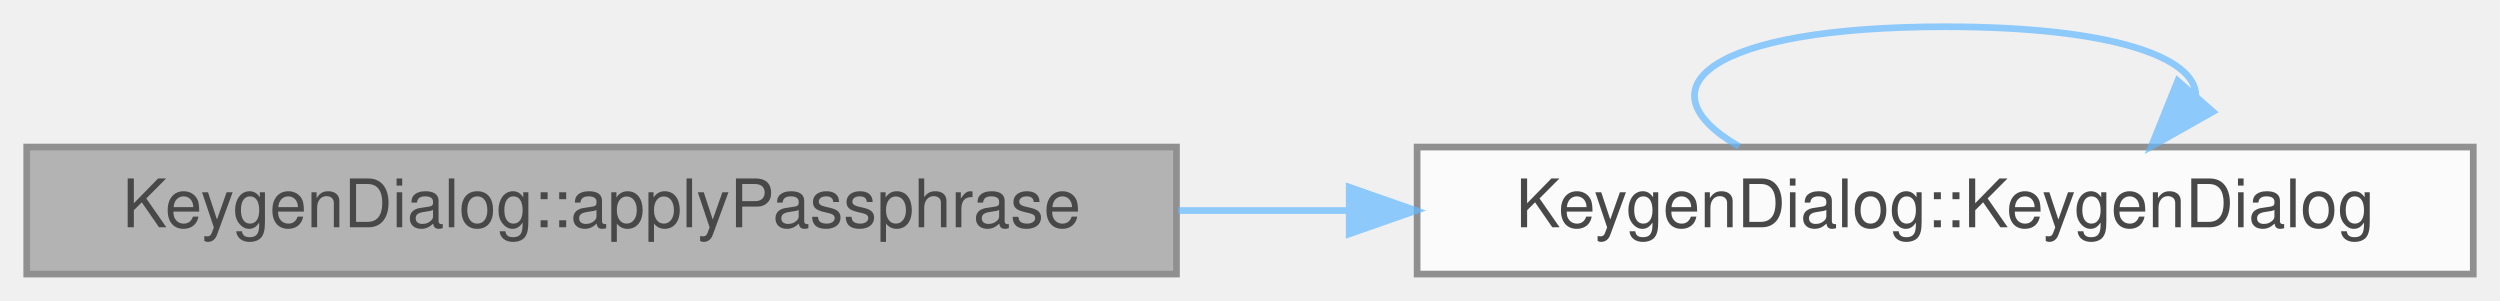
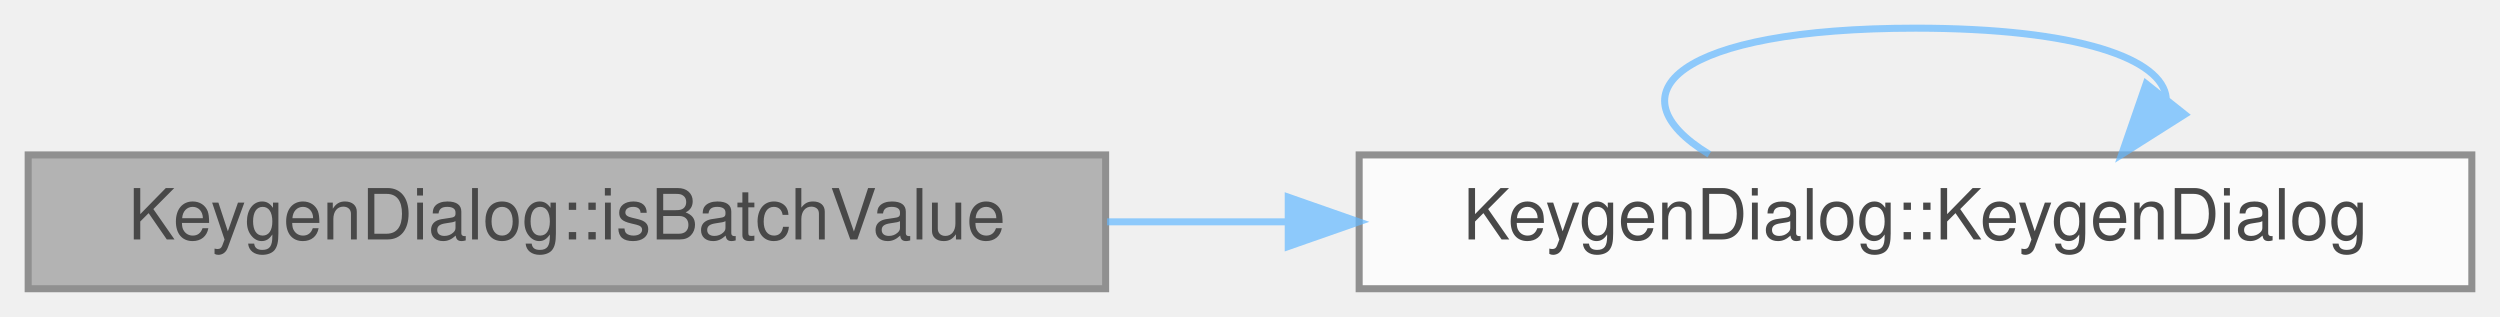
- <svg xmlns="http://www.w3.org/2000/svg" xmlns:xlink="http://www.w3.org/1999/xlink" width="374pt" height="45pt" viewBox="0.00 0.00 374.00 45.00">
+ <svg xmlns="http://www.w3.org/2000/svg" xmlns:xlink="http://www.w3.org/1999/xlink" width="355pt" height="45pt" viewBox="0.00 0.00 355.00 45.00">
  <svg id="main" version="1.1" xml:space="preserve">
    <style type="text/css">
.node, .edge {opacity: 0.7;}
.node.selected, .edge.selected {opacity: 1;}
.edge:hover path { stroke: red; }
.edge:hover polygon { stroke: red; fill: red; }
</style>
    <svg id="graph" class="graph">
      <g id="graph0" class="graph" transform="scale(1 1) rotate(0) translate(4 41)">
        <g id="Node000001" class="node">
          <g id="a_Node000001">
-             <a xlink:title="Splice a passphrase into a GPG batch template.">
-               <polygon fill="#999999" stroke="#666666" points="172,-19 0,-19 0,0 172,0 172,-19" />
-               <text text-anchor="middle" x="86" y="-7" font-family="Helvetica,sans-Serif" font-size="10.00">KeygenDialog::applyPassphrase</text>
+             <a xlink:title="Whether value can go into a GPG batch line as one value.">
+               <polygon fill="#999999" stroke="#666666" points="153,-19 0,-19 0,0 153,0 153,-19" />
+               <text text-anchor="middle" x="76.5" y="-7" font-family="Helvetica,sans-Serif" font-size="10.00">KeygenDialog::isBatchValue</text>
            </a>
          </g>
        </g>
        <g id="Node000002" class="node">
          <g id="a_Node000002">
            <a xlink:href="class_keygen_dialog.html#a2378a741fcb02e1f8ab4debec25c3c4d" target="_top" xlink:title="Construct a KeygenDialog.">
-               <polygon fill="white" stroke="#666666" points="366,-19 208,-19 208,0 366,0 366,-19" />
-               <text text-anchor="middle" x="287" y="-7" font-family="Helvetica,sans-Serif" font-size="10.00">KeygenDialog::KeygenDialog</text>
+               <polygon fill="white" stroke="#666666" points="347,-19 189,-19 189,0 347,0 347,-19" />
+               <text text-anchor="middle" x="268" y="-7" font-family="Helvetica,sans-Serif" font-size="10.00">KeygenDialog::KeygenDialog</text>
            </a>
          </g>
        </g>
        <g id="edge1_Node000001_Node000002" class="edge">
          <g id="a_edge1_Node000001_Node000002">
            <a xlink:title=" ">
-               <path fill="none" stroke="#63b8ff" d="M172.26,-9.5C180.66,-9.5 189.2,-9.5 197.63,-9.5" />
-               <polygon fill="#63b8ff" stroke="#63b8ff" points="197.84,-13 207.84,-9.5 197.84,-6 197.84,-13" />
+               <path fill="none" stroke="#63b8ff" d="M153.21,-9.5C161.66,-9.5 170.32,-9.5 178.9,-9.5" />
+               <polygon fill="#63b8ff" stroke="#63b8ff" points="178.93,-13 188.93,-9.5 178.93,-6 178.93,-13" />
            </a>
          </g>
        </g>
        <g id="edge2_Node000002_Node000002" class="edge">
          <g id="a_edge2_Node000002_Node000002">
            <a xlink:title=" ">
-               <path fill="none" stroke="#63b8ff" d="M256.17,-19.08C241.18,-27.73 251.45,-37 287,-37 311.99,-37 324.49,-32.42 324.5,-26.69" />
-               <polygon fill="#63b8ff" stroke="#63b8ff" points="327.05,-24.29 317.83,-19.08 321.79,-28.91 327.05,-24.29" />
+               <path fill="none" stroke="#63b8ff" d="M238.72,-19.08C224.47,-27.73 234.23,-37 268,-37 291.22,-37 303.09,-32.62 303.61,-27.07" />
+               <polygon fill="#63b8ff" stroke="#63b8ff" points="306.23,-24.75 297.28,-19.08 300.75,-29.1 306.23,-24.75" />
            </a>
          </g>
        </g>
      </g>
    </svg>
  </svg>
  <style type="text/css">

[data-mouse-over-selected='false'] { opacity: 0.7; }
[data-mouse-over-selected='true']  { opacity: 1.0; }

</style>
</svg>
